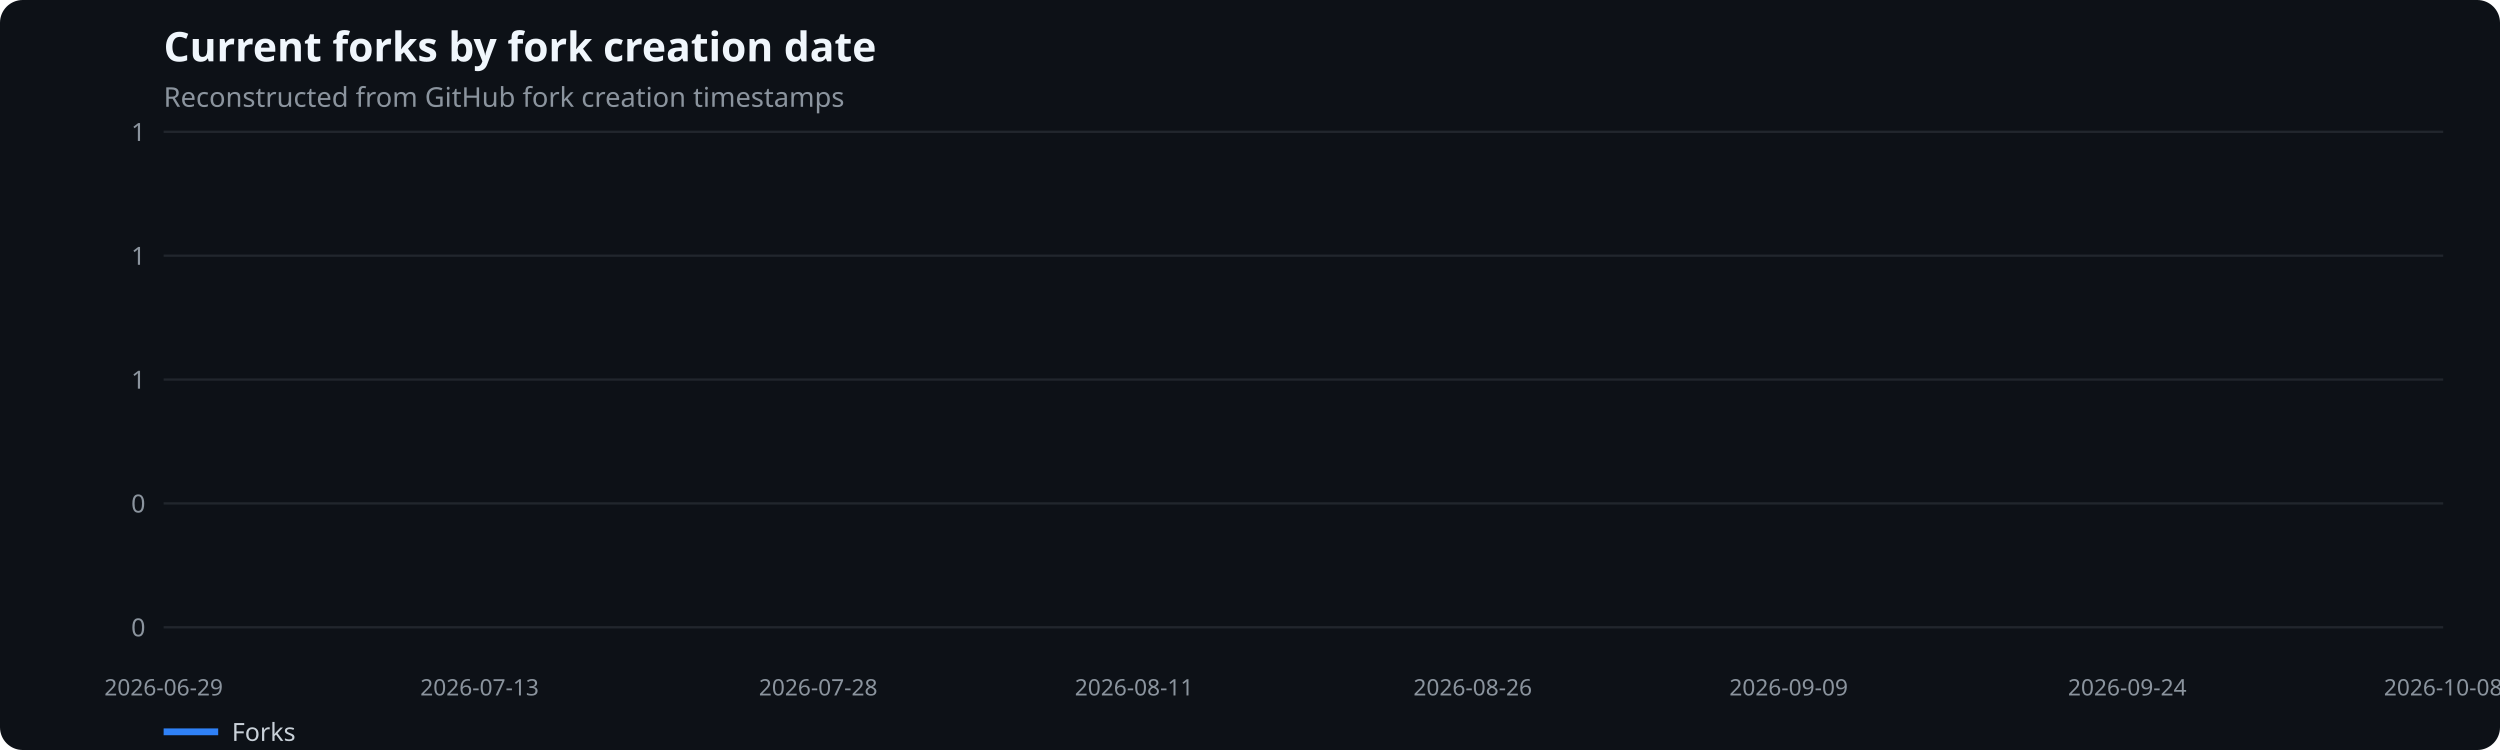
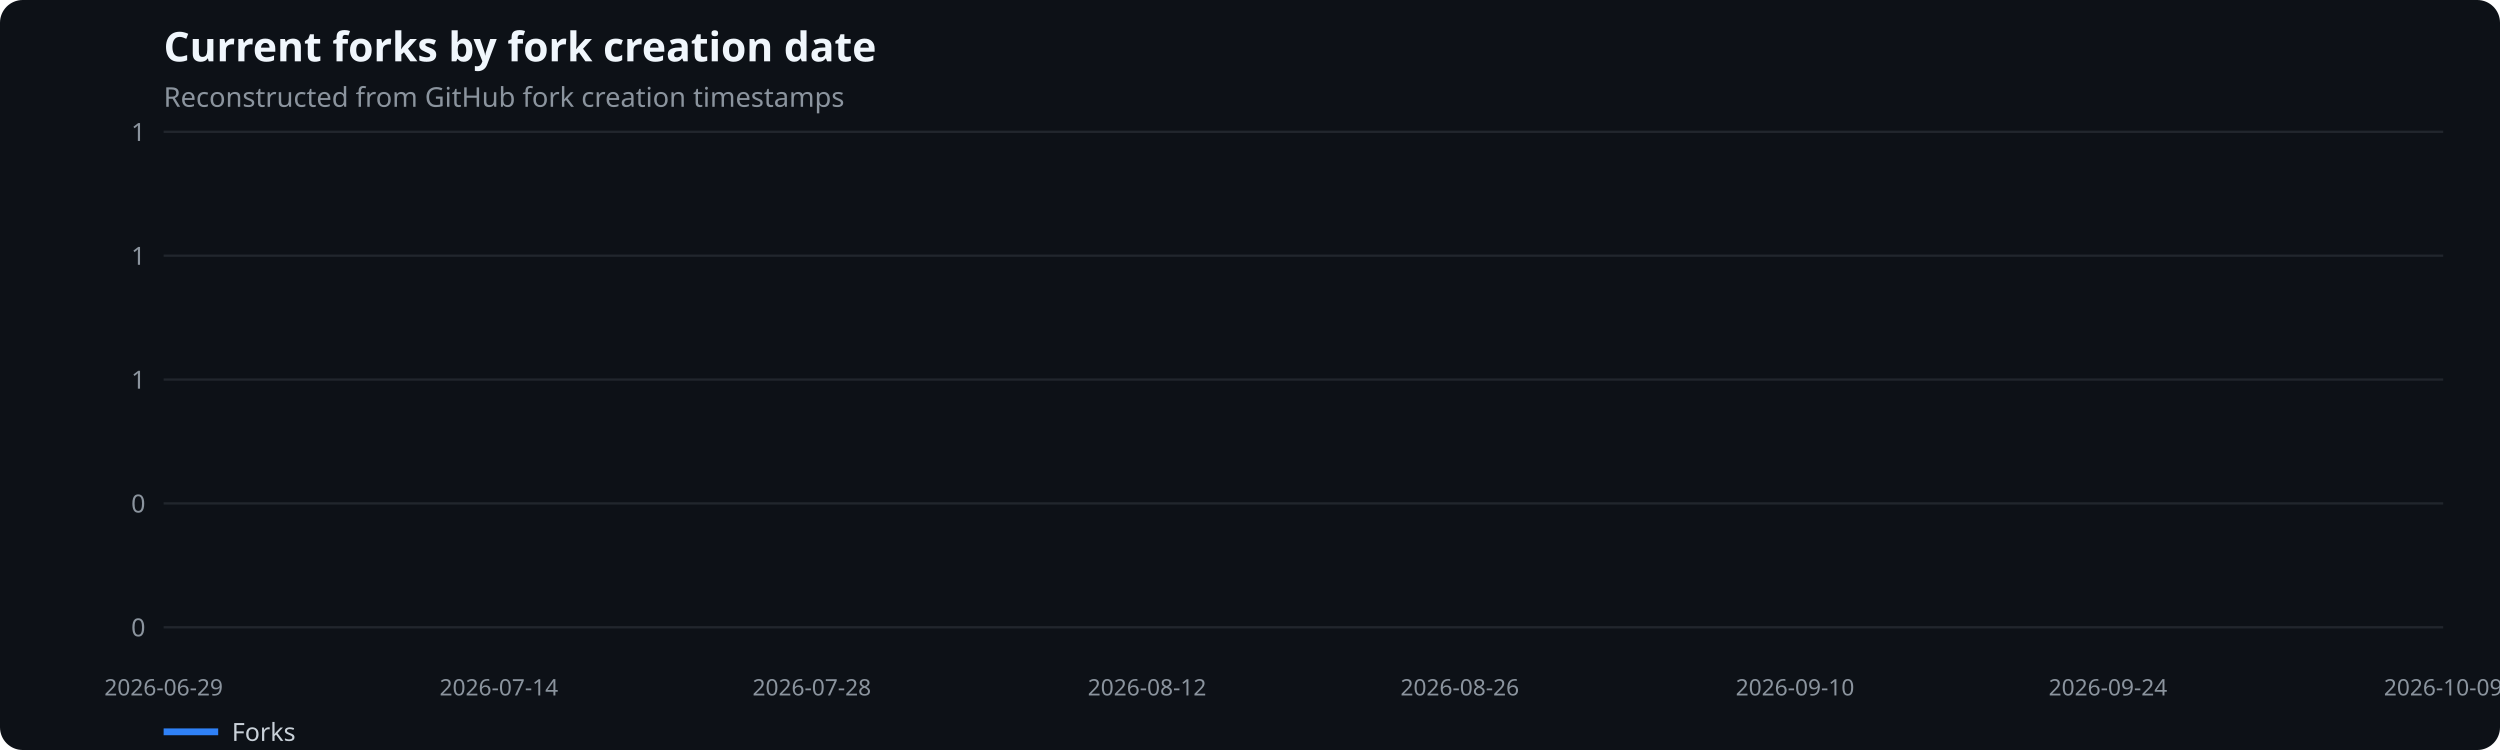
<svg xmlns="http://www.w3.org/2000/svg" width="1100" height="330" viewBox="0 0 1100 330" role="img" aria-label="Current forks by fork creation date">
  <rect width="100%" height="100%" fill="#0d1117" rx="10" />
  <text x="72" y="27" fill="#f0f6fc" font-family="system-ui,sans-serif" font-size="18" font-weight="600">Current forks by fork creation date</text>
  <text x="72" y="47" fill="#8b949e" font-family="system-ui,sans-serif" font-size="12">Reconstructed from GitHub fork creation timestamps</text>
  <line x1="72" x2="1075" y1="276.0" y2="276.0" stroke="#21262d" />
  <text x="64" y="280.0" text-anchor="end" fill="#8b949e" font-family="system-ui,sans-serif" font-size="11">0</text>
  <line x1="72" x2="1075" y1="221.5" y2="221.5" stroke="#21262d" />
  <text x="64" y="225.5" text-anchor="end" fill="#8b949e" font-family="system-ui,sans-serif" font-size="11">0</text>
  <line x1="72" x2="1075" y1="167.0" y2="167.0" stroke="#21262d" />
  <text x="64" y="171.0" text-anchor="end" fill="#8b949e" font-family="system-ui,sans-serif" font-size="11">1</text>
  <line x1="72" x2="1075" y1="112.5" y2="112.5" stroke="#21262d" />
  <text x="64" y="116.5" text-anchor="end" fill="#8b949e" font-family="system-ui,sans-serif" font-size="11">1</text>
  <line x1="72" x2="1075" y1="58.0" y2="58.0" stroke="#21262d" />
  <text x="64" y="62.0" text-anchor="end" fill="#8b949e" font-family="system-ui,sans-serif" font-size="11">1</text>
  <text x="72.0" y="306" text-anchor="middle" fill="#8b949e" font-family="system-ui,sans-serif" font-size="10">2026-06-29</text>
-   <text x="211.0" y="306" text-anchor="middle" fill="#8b949e" font-family="system-ui,sans-serif" font-size="10">2026-07-13</text>
-   <text x="360.0" y="306" text-anchor="middle" fill="#8b949e" font-family="system-ui,sans-serif" font-size="10">2026-07-28</text>
-   <text x="499.0" y="306" text-anchor="middle" fill="#8b949e" font-family="system-ui,sans-serif" font-size="10">2026-08-11</text>
-   <text x="648.0" y="306" text-anchor="middle" fill="#8b949e" font-family="system-ui,sans-serif" font-size="10">2026-08-26</text>
-   <text x="787.0" y="306" text-anchor="middle" fill="#8b949e" font-family="system-ui,sans-serif" font-size="10">2026-09-09</text>
-   <text x="936.0" y="306" text-anchor="middle" fill="#8b949e" font-family="system-ui,sans-serif" font-size="10">2026-09-24</text>
-   <text x="1075.0" y="306" text-anchor="middle" fill="#8b949e" font-family="system-ui,sans-serif" font-size="10">2026-10-08</text>
+   <text x="219.5" y="306" text-anchor="middle" fill="#8b949e" font-family="system-ui,sans-serif" font-size="10">2026-07-14</text>
+   <text x="357.2" y="306" text-anchor="middle" fill="#8b949e" font-family="system-ui,sans-serif" font-size="10">2026-07-28</text>
+   <text x="504.7" y="306" text-anchor="middle" fill="#8b949e" font-family="system-ui,sans-serif" font-size="10">2026-08-12</text>
+   <text x="642.3" y="306" text-anchor="middle" fill="#8b949e" font-family="system-ui,sans-serif" font-size="10">2026-08-26</text>
+   <text x="789.8" y="306" text-anchor="middle" fill="#8b949e" font-family="system-ui,sans-serif" font-size="10">2026-09-10</text>
+   <text x="927.5" y="306" text-anchor="middle" fill="#8b949e" font-family="system-ui,sans-serif" font-size="10">2026-09-24</text>
+   <text x="1075.0" y="306" text-anchor="middle" fill="#8b949e" font-family="system-ui,sans-serif" font-size="10">2026-10-09</text>
  <line x1="72" x2="96" y1="322" y2="322" stroke="#2f81f7" stroke-width="3" />
  <text x="102" y="326" fill="#c9d1d9" font-family="system-ui,sans-serif" font-size="11">Forks</text>
</svg>
